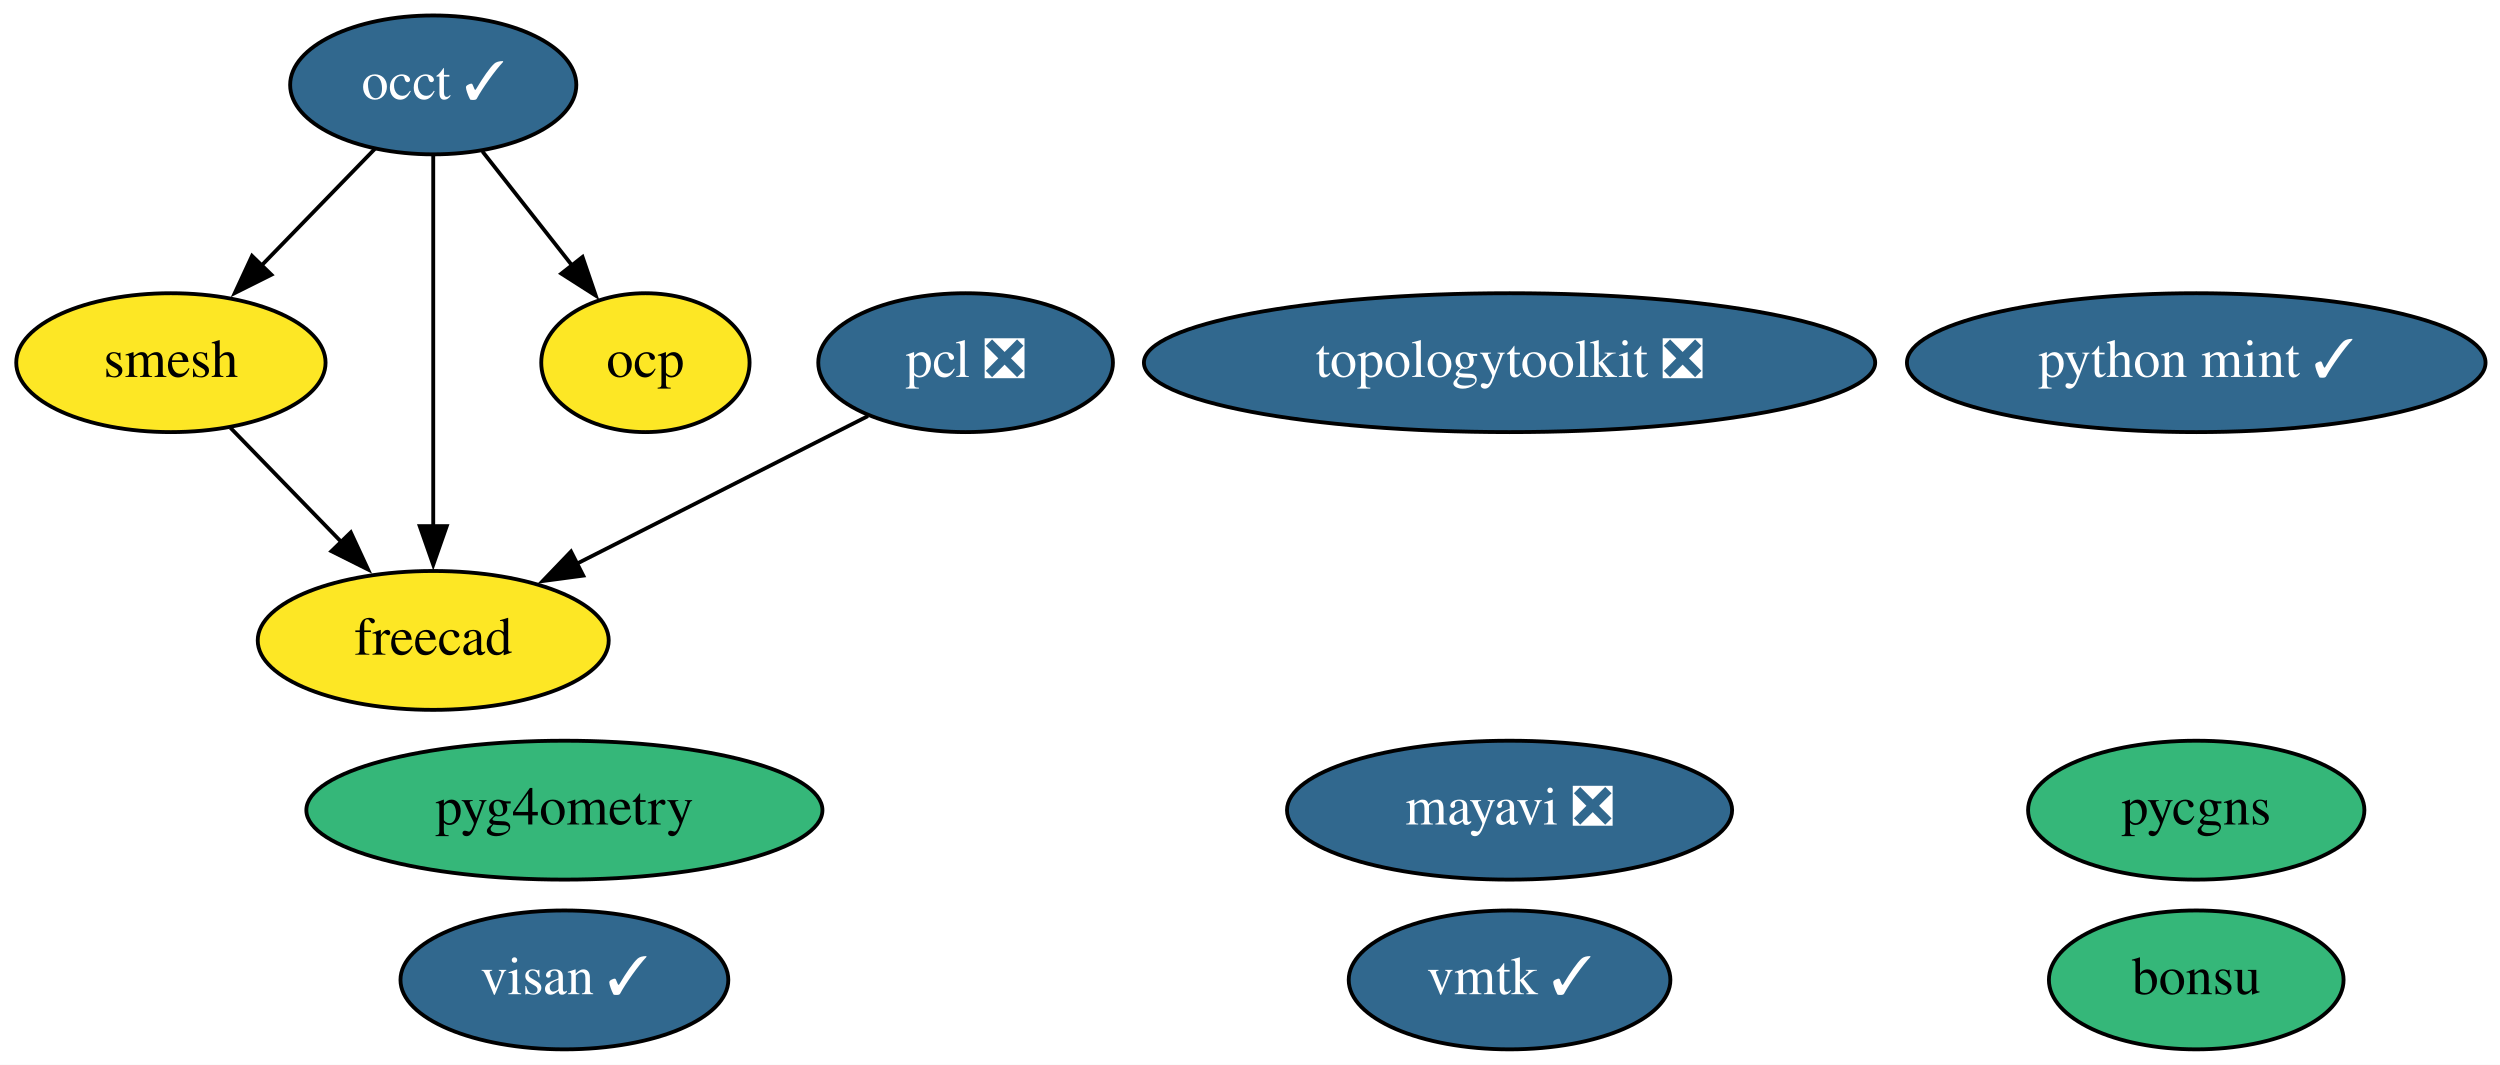
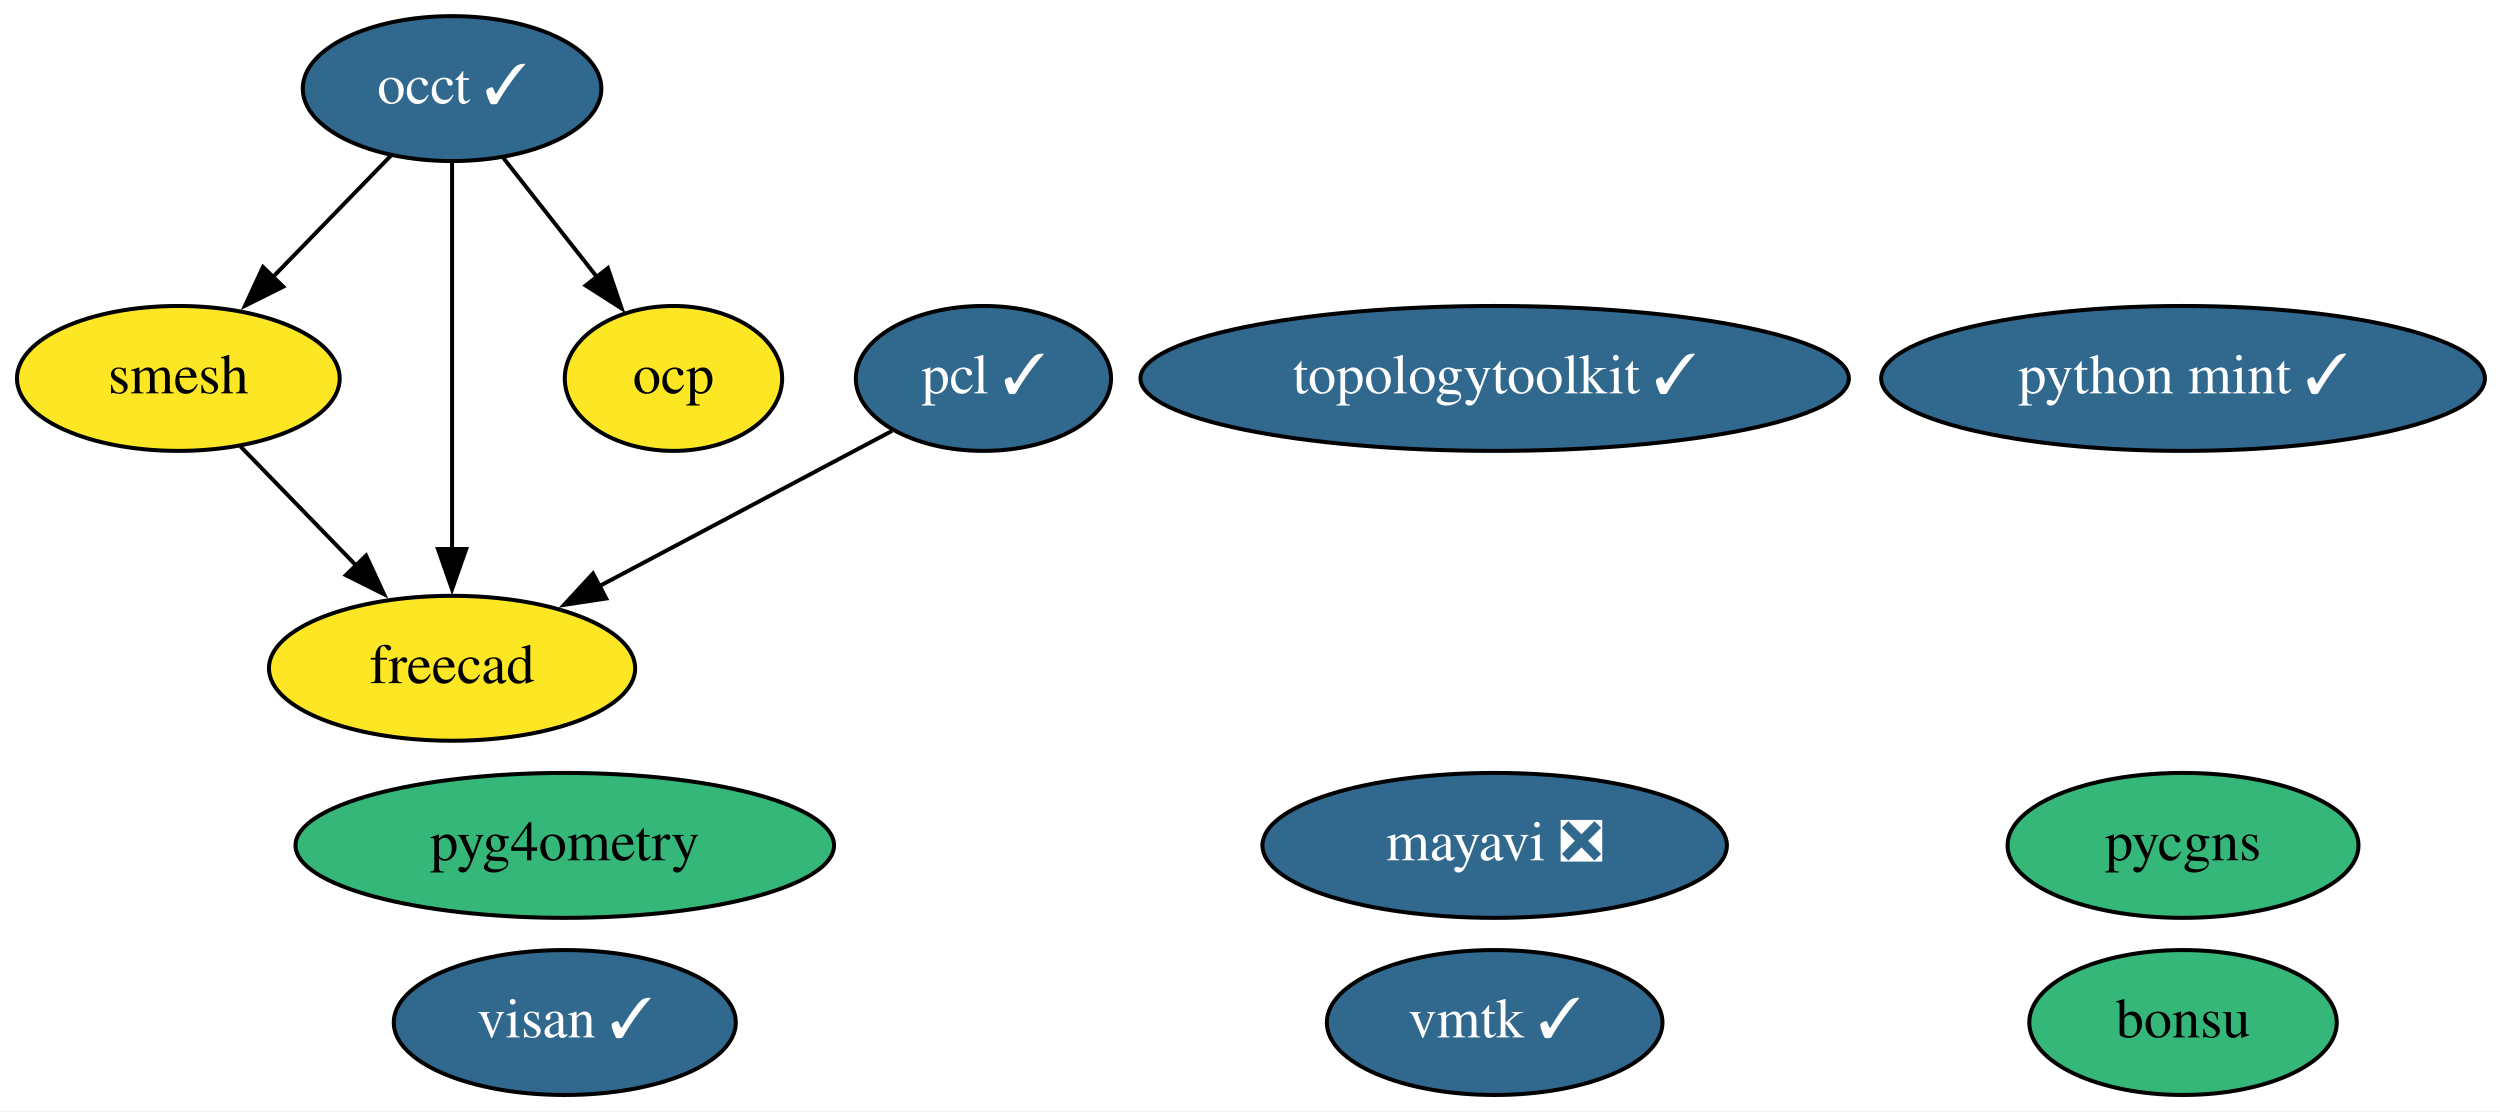
- <svg xmlns="http://www.w3.org/2000/svg" xmlns:xlink="http://www.w3.org/1999/xlink" width="648pt" height="276pt" viewBox="0.00 0.00 648.04 276.00">
+ <svg xmlns="http://www.w3.org/2000/svg" xmlns:xlink="http://www.w3.org/1999/xlink" width="621pt" height="276pt" viewBox="0.00 0.00 621.04 276.00">
  <g id="graph0" class="graph" transform="scale(1 1) rotate(0) translate(4 272)">
-     <polygon fill="white" stroke="none" points="-4,4 -4,-272 644.04,-272 644.04,4 -4,4" />
+     <polygon fill="white" stroke="none" points="-4,4 -4,-272 617.04,-272 617.04,4 -4,4" />
    <g id="node1" class="node">
      <g id="a_node1">
        <a xlink:href="https://github.com/conda-forge/mayavi-feedstock/pull/71" xlink:title="mayavi ❎">
-           <ellipse fill="#31688e" stroke="black" cx="387.3" cy="-62" rx="57.69" ry="18" />
-           <text text-anchor="middle" x="387.3" y="-58.3" font-family="Times,serif" font-size="14.00" fill="white">mayavi ❎</text>
+           <ellipse fill="#31688e" stroke="black" cx="367.3" cy="-62" rx="57.69" ry="18" />
+           <text text-anchor="middle" x="367.3" y="-58.3" font-family="Times,serif" font-size="14.00" fill="white">mayavi ❎</text>
        </a>
      </g>
    </g>
    <g id="node2" class="node">
      <g id="a_node2">
        <a xlink:href="https://github.com/conda-forge/occt-feedstock/pull/94" xlink:title="occt ✓">
          <ellipse fill="#31688e" stroke="black" cx="108.3" cy="-250" rx="37.09" ry="18" />
          <text text-anchor="middle" x="108.3" y="-246.3" font-family="Times,serif" font-size="14.00" fill="white">occt ✓</text>
        </a>
      </g>
    </g>
    <g id="node3" class="node">
      <g id="a_node3">
        <a xlink:href="https://github.com/conda-forge/smesh-feedstock" xlink:title="smesh">
          <ellipse fill="#fde725" stroke="black" cx="40.3" cy="-178" rx="40.09" ry="18" />
          <text text-anchor="middle" x="40.3" y="-174.3" font-family="Times,serif" font-size="14.00">smesh</text>
        </a>
      </g>
    </g>
    <g id="edge3" class="edge">
      <path fill="none" stroke="black" d="M93.21,-233.46C84.52,-224.53 73.43,-213.11 63.65,-203.04" />
      <polygon fill="black" stroke="black" points="66.35,-200.8 56.87,-196.06 61.33,-205.67 66.35,-200.8" />
    </g>
    <g id="node5" class="node">
      <g id="a_node5">
        <a xlink:href="https://github.com/conda-forge/freecad-feedstock" xlink:title="freecad">
          <ellipse fill="#fde725" stroke="black" cx="108.3" cy="-106" rx="45.49" ry="18" />
          <text text-anchor="middle" x="108.3" y="-102.3" font-family="Times,serif" font-size="14.00">freecad</text>
        </a>
      </g>
    </g>
    <g id="edge1" class="edge">
      <path fill="none" stroke="black" d="M108.3,-231.59C108.3,-207.61 108.3,-164.14 108.3,-135.42" />
      <polygon fill="black" stroke="black" points="111.8,-135.62 108.3,-125.62 104.8,-135.62 111.8,-135.62" />
    </g>
    <g id="node12" class="node">
      <g id="a_node12">
        <a xlink:href="https://github.com/conda-forge/ocp-feedstock" xlink:title="ocp">
          <ellipse fill="#fde725" stroke="black" cx="163.3" cy="-178" rx="27" ry="18" />
          <text text-anchor="middle" x="163.3" y="-174.3" font-family="Times,serif" font-size="14.00">ocp</text>
        </a>
      </g>
    </g>
    <g id="edge2" class="edge">
      <path fill="none" stroke="black" d="M121.05,-232.76C127.98,-223.95 136.68,-212.88 144.38,-203.08" />
      <polygon fill="black" stroke="black" points="147,-205.4 150.43,-195.38 141.5,-201.08 147,-205.4" />
    </g>
    <g id="edge4" class="edge">
      <path fill="none" stroke="black" d="M55.73,-161.12C64.21,-152.38 74.93,-141.35 84.46,-131.54" />
      <polygon fill="black" stroke="black" points="86.94,-134 91.4,-124.39 81.92,-129.13 86.94,-134" />
    </g>
    <g id="node4" class="node">
      <g id="a_node4">
-         <a xlink:href="https://github.com/conda-forge/pcl-feedstock/pull/51" xlink:title="pcl ❎">
-           <ellipse fill="#31688e" stroke="black" cx="246.3" cy="-178" rx="38.19" ry="18" />
-           <text text-anchor="middle" x="246.3" y="-174.3" font-family="Times,serif" font-size="14.00" fill="white">pcl ❎</text>
+         <a xlink:href="https://github.com/conda-forge/pcl-feedstock/pull/51" xlink:title="pcl ✓">
+           <ellipse fill="#31688e" stroke="black" cx="240.3" cy="-178" rx="31.7" ry="18" />
+           <text text-anchor="middle" x="240.3" y="-174.3" font-family="Times,serif" font-size="14.00" fill="white">pcl ✓</text>
        </a>
      </g>
    </g>
    <g id="edge5" class="edge">
-       <path fill="none" stroke="black" d="M220.99,-164.16C199.84,-153.43 169.39,-137.99 145.47,-125.86" />
-       <polygon fill="black" stroke="black" points="147.19,-122.8 136.68,-121.4 144.02,-129.04 147.19,-122.8" />
+       <path fill="none" stroke="black" d="M217.6,-164.97C197.57,-154.34 168.01,-138.66 144.67,-126.29" />
+       <polygon fill="black" stroke="black" points="146.59,-123.34 136.11,-121.75 143.31,-129.53 146.59,-123.34" />
    </g>
    <g id="node6" class="node">
      <g id="a_node6">
        <a xlink:href="https://github.com/conda-forge/bonsu-feedstock" xlink:title="bonsu">
-           <ellipse fill="#35b779" stroke="black" cx="565.3" cy="-18" rx="38.19" ry="18" />
-           <text text-anchor="middle" x="565.3" y="-14.3" font-family="Times,serif" font-size="14.00">bonsu</text>
+           <ellipse fill="#35b779" stroke="black" cx="538.3" cy="-18" rx="38.19" ry="18" />
+           <text text-anchor="middle" x="538.3" y="-14.3" font-family="Times,serif" font-size="14.00">bonsu</text>
        </a>
      </g>
    </g>
    <g id="node7" class="node">
      <g id="a_node7">
-         <a xlink:href="https://github.com/conda-forge/topologytoolkit-feedstock/pull/33" xlink:title="topologytoolkit ❎">
-           <ellipse fill="#31688e" stroke="black" cx="387.3" cy="-178" rx="94.78" ry="18" />
-           <text text-anchor="middle" x="387.3" y="-174.3" font-family="Times,serif" font-size="14.00" fill="white">topologytoolkit ❎</text>
+         <a xlink:href="https://github.com/conda-forge/topologytoolkit-feedstock/pull/33" xlink:title="topologytoolkit ✓">
+           <ellipse fill="#31688e" stroke="black" cx="367.3" cy="-178" rx="87.99" ry="18" />
+           <text text-anchor="middle" x="367.3" y="-174.3" font-family="Times,serif" font-size="14.00" fill="white">topologytoolkit ✓</text>
        </a>
      </g>
    </g>
    <g id="node8" class="node">
      <g id="a_node8">
        <a xlink:href="https://github.com/conda-forge/python-mint-feedstock/pull/57" xlink:title="python mint ✓">
-           <ellipse fill="#31688e" stroke="black" cx="565.3" cy="-178" rx="74.99" ry="18" />
-           <text text-anchor="middle" x="565.3" y="-174.3" font-family="Times,serif" font-size="14.00" fill="white">python mint ✓</text>
+           <ellipse fill="#31688e" stroke="black" cx="538.3" cy="-178" rx="74.99" ry="18" />
+           <text text-anchor="middle" x="538.3" y="-174.3" font-family="Times,serif" font-size="14.00" fill="white">python mint ✓</text>
        </a>
      </g>
    </g>
    <g id="node9" class="node">
      <g id="a_node9">
        <a xlink:href="https://github.com/conda-forge/pycgns-feedstock" xlink:title="pycgns">
-           <ellipse fill="#35b779" stroke="black" cx="565.3" cy="-62" rx="43.59" ry="18" />
-           <text text-anchor="middle" x="565.3" y="-58.3" font-family="Times,serif" font-size="14.00">pycgns</text>
+           <ellipse fill="#35b779" stroke="black" cx="538.3" cy="-62" rx="43.59" ry="18" />
+           <text text-anchor="middle" x="538.3" y="-58.3" font-family="Times,serif" font-size="14.00">pycgns</text>
        </a>
      </g>
    </g>
    <g id="node10" class="node">
      <g id="a_node10">
        <a xlink:href="https://github.com/conda-forge/visan-feedstock/pull/12" xlink:title="visan ✓">
-           <ellipse fill="#31688e" stroke="black" cx="142.3" cy="-18" rx="42.49" ry="18" />
-           <text text-anchor="middle" x="142.3" y="-14.3" font-family="Times,serif" font-size="14.00" fill="white">visan ✓</text>
+           <ellipse fill="#31688e" stroke="black" cx="136.3" cy="-18" rx="42.49" ry="18" />
+           <text text-anchor="middle" x="136.3" y="-14.3" font-family="Times,serif" font-size="14.00" fill="white">visan ✓</text>
        </a>
      </g>
    </g>
    <g id="node11" class="node">
      <g id="a_node11">
        <a xlink:href="https://github.com/conda-forge/vmtk-feedstock/pull/13" xlink:title="vmtk ✓">
-           <ellipse fill="#31688e" stroke="black" cx="387.3" cy="-18" rx="41.69" ry="18" />
-           <text text-anchor="middle" x="387.3" y="-14.3" font-family="Times,serif" font-size="14.00" fill="white">vmtk ✓</text>
+           <ellipse fill="#31688e" stroke="black" cx="367.3" cy="-18" rx="41.69" ry="18" />
+           <text text-anchor="middle" x="367.3" y="-14.3" font-family="Times,serif" font-size="14.00" fill="white">vmtk ✓</text>
        </a>
      </g>
    </g>
    <g id="node13" class="node">
      <g id="a_node13">
        <a xlink:href="https://github.com/conda-forge/pyg4ometry-feedstock" xlink:title="pyg4ometry">
-           <ellipse fill="#35b779" stroke="black" cx="142.3" cy="-62" rx="66.89" ry="18" />
-           <text text-anchor="middle" x="142.3" y="-58.3" font-family="Times,serif" font-size="14.00">pyg4ometry</text>
+           <ellipse fill="#35b779" stroke="black" cx="136.3" cy="-62" rx="66.89" ry="18" />
+           <text text-anchor="middle" x="136.3" y="-58.3" font-family="Times,serif" font-size="14.00">pyg4ometry</text>
        </a>
      </g>
    </g>
  </g>
</svg>
